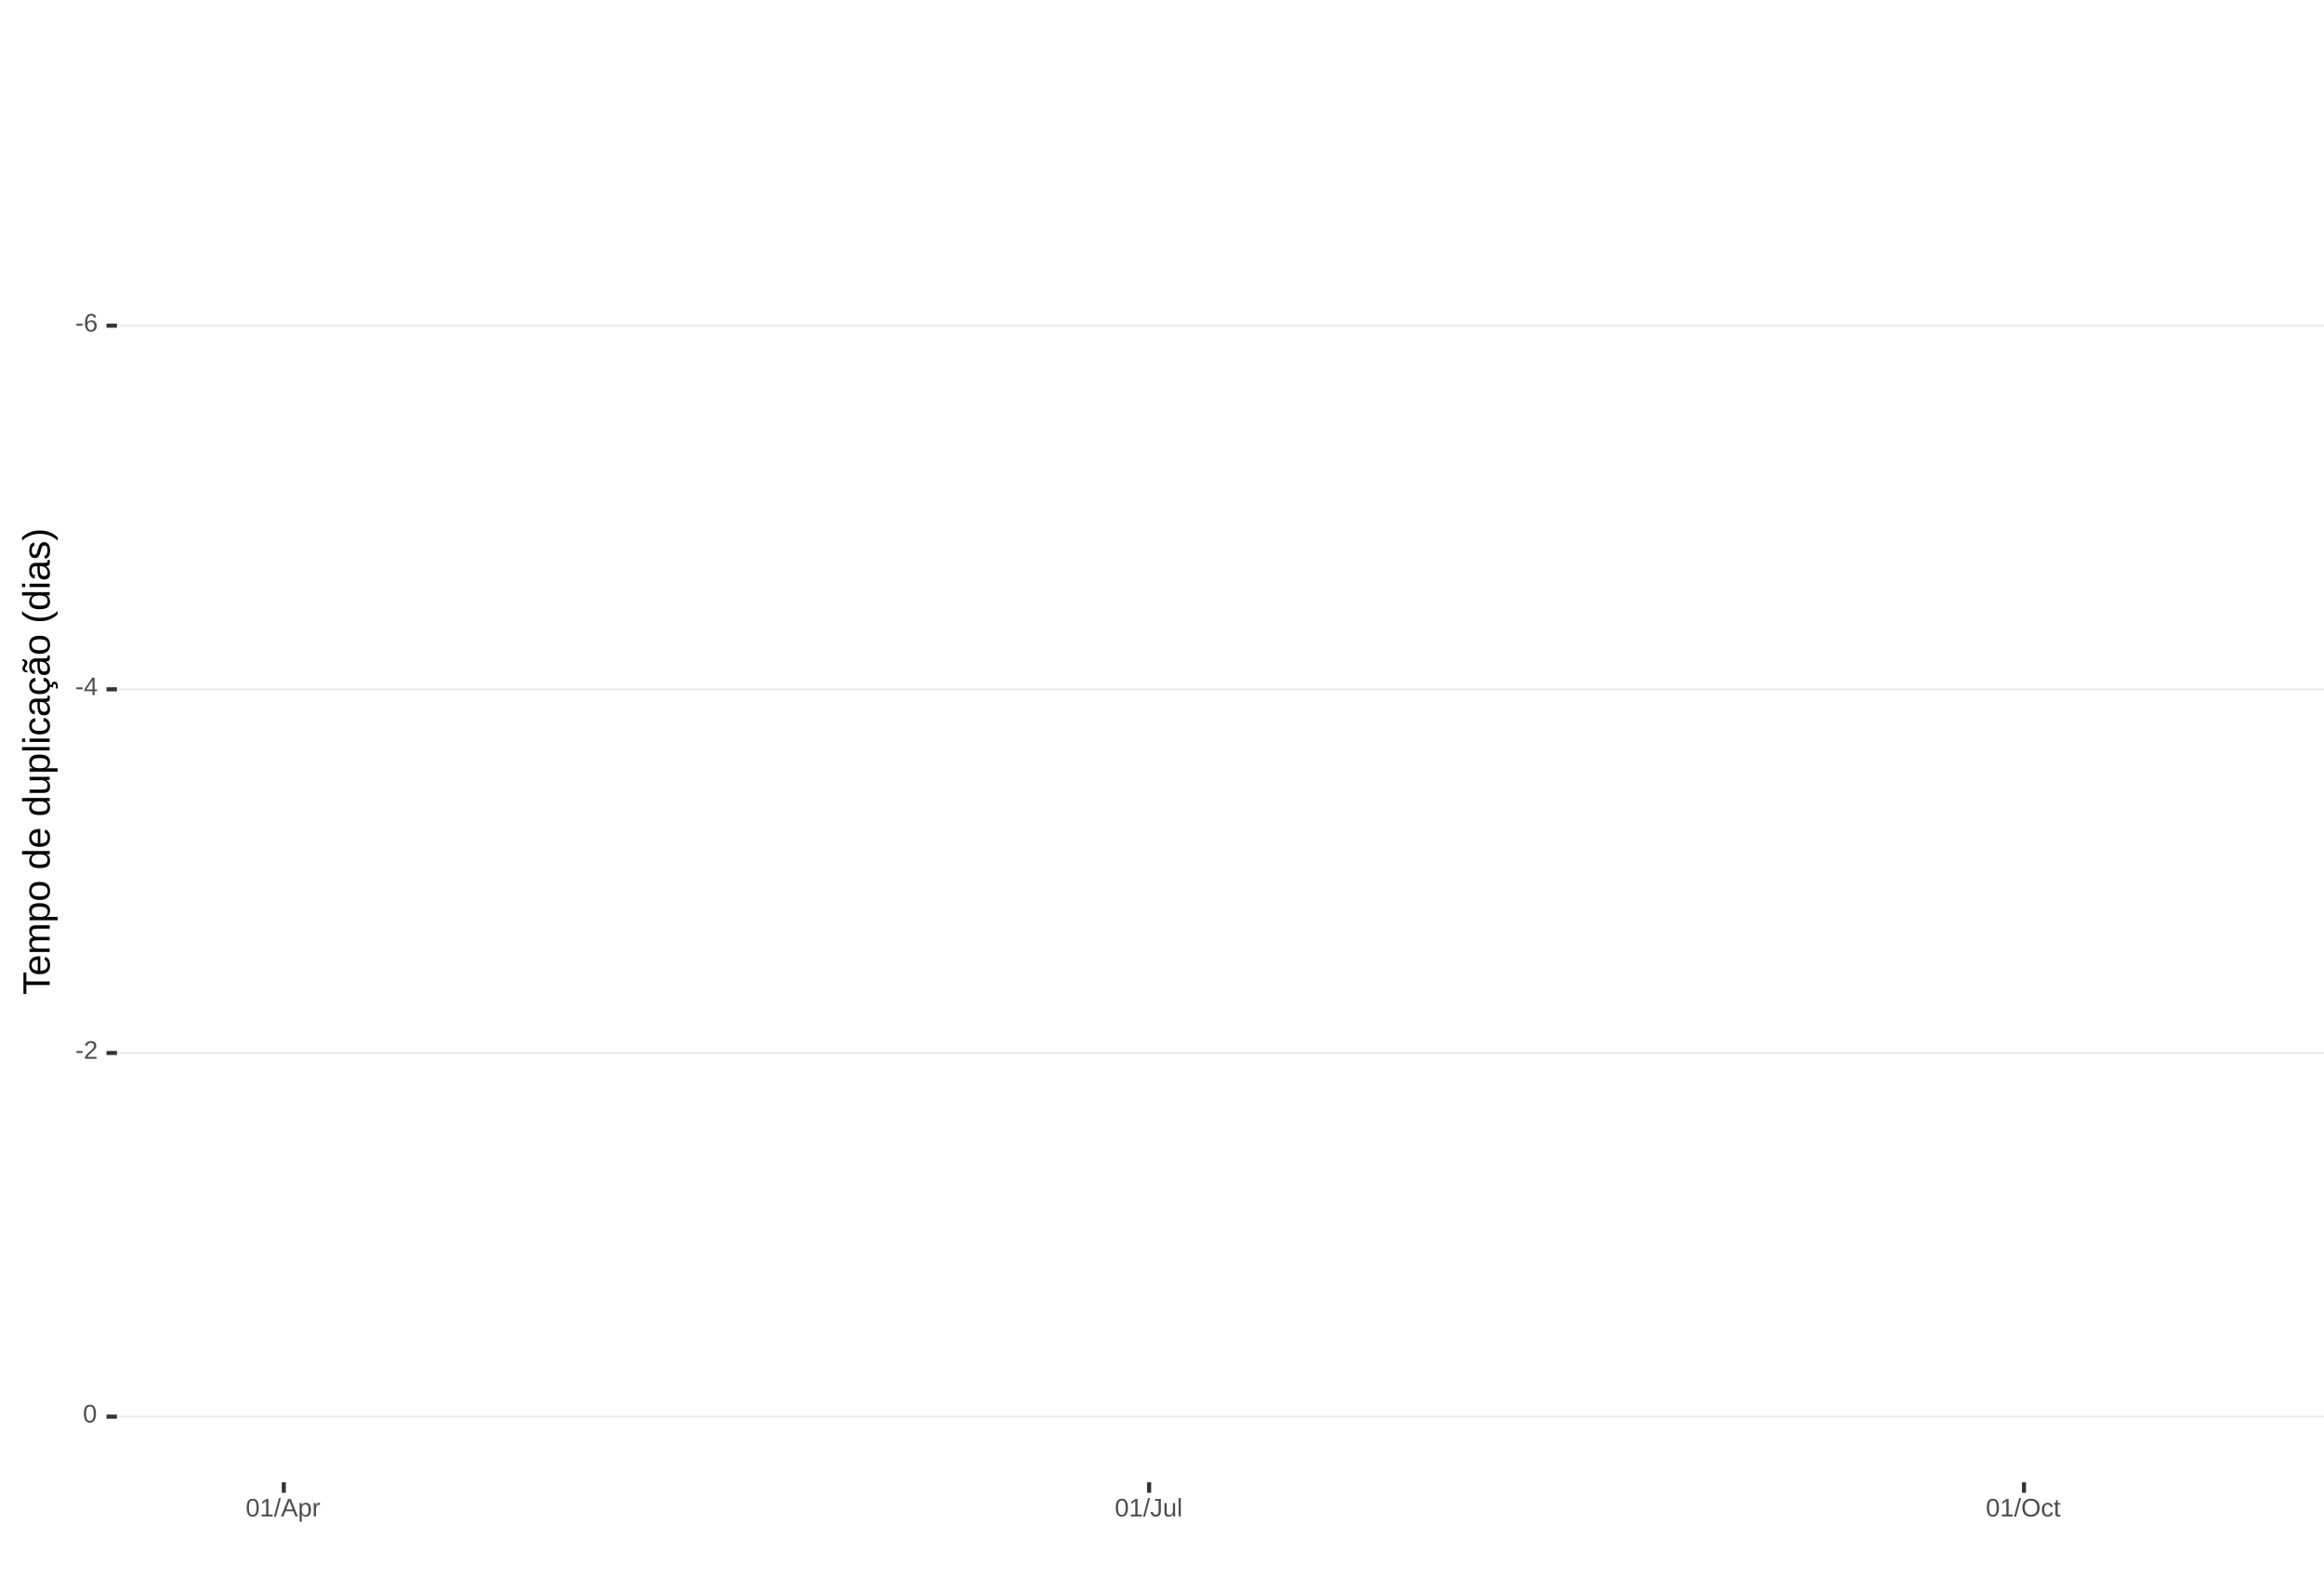
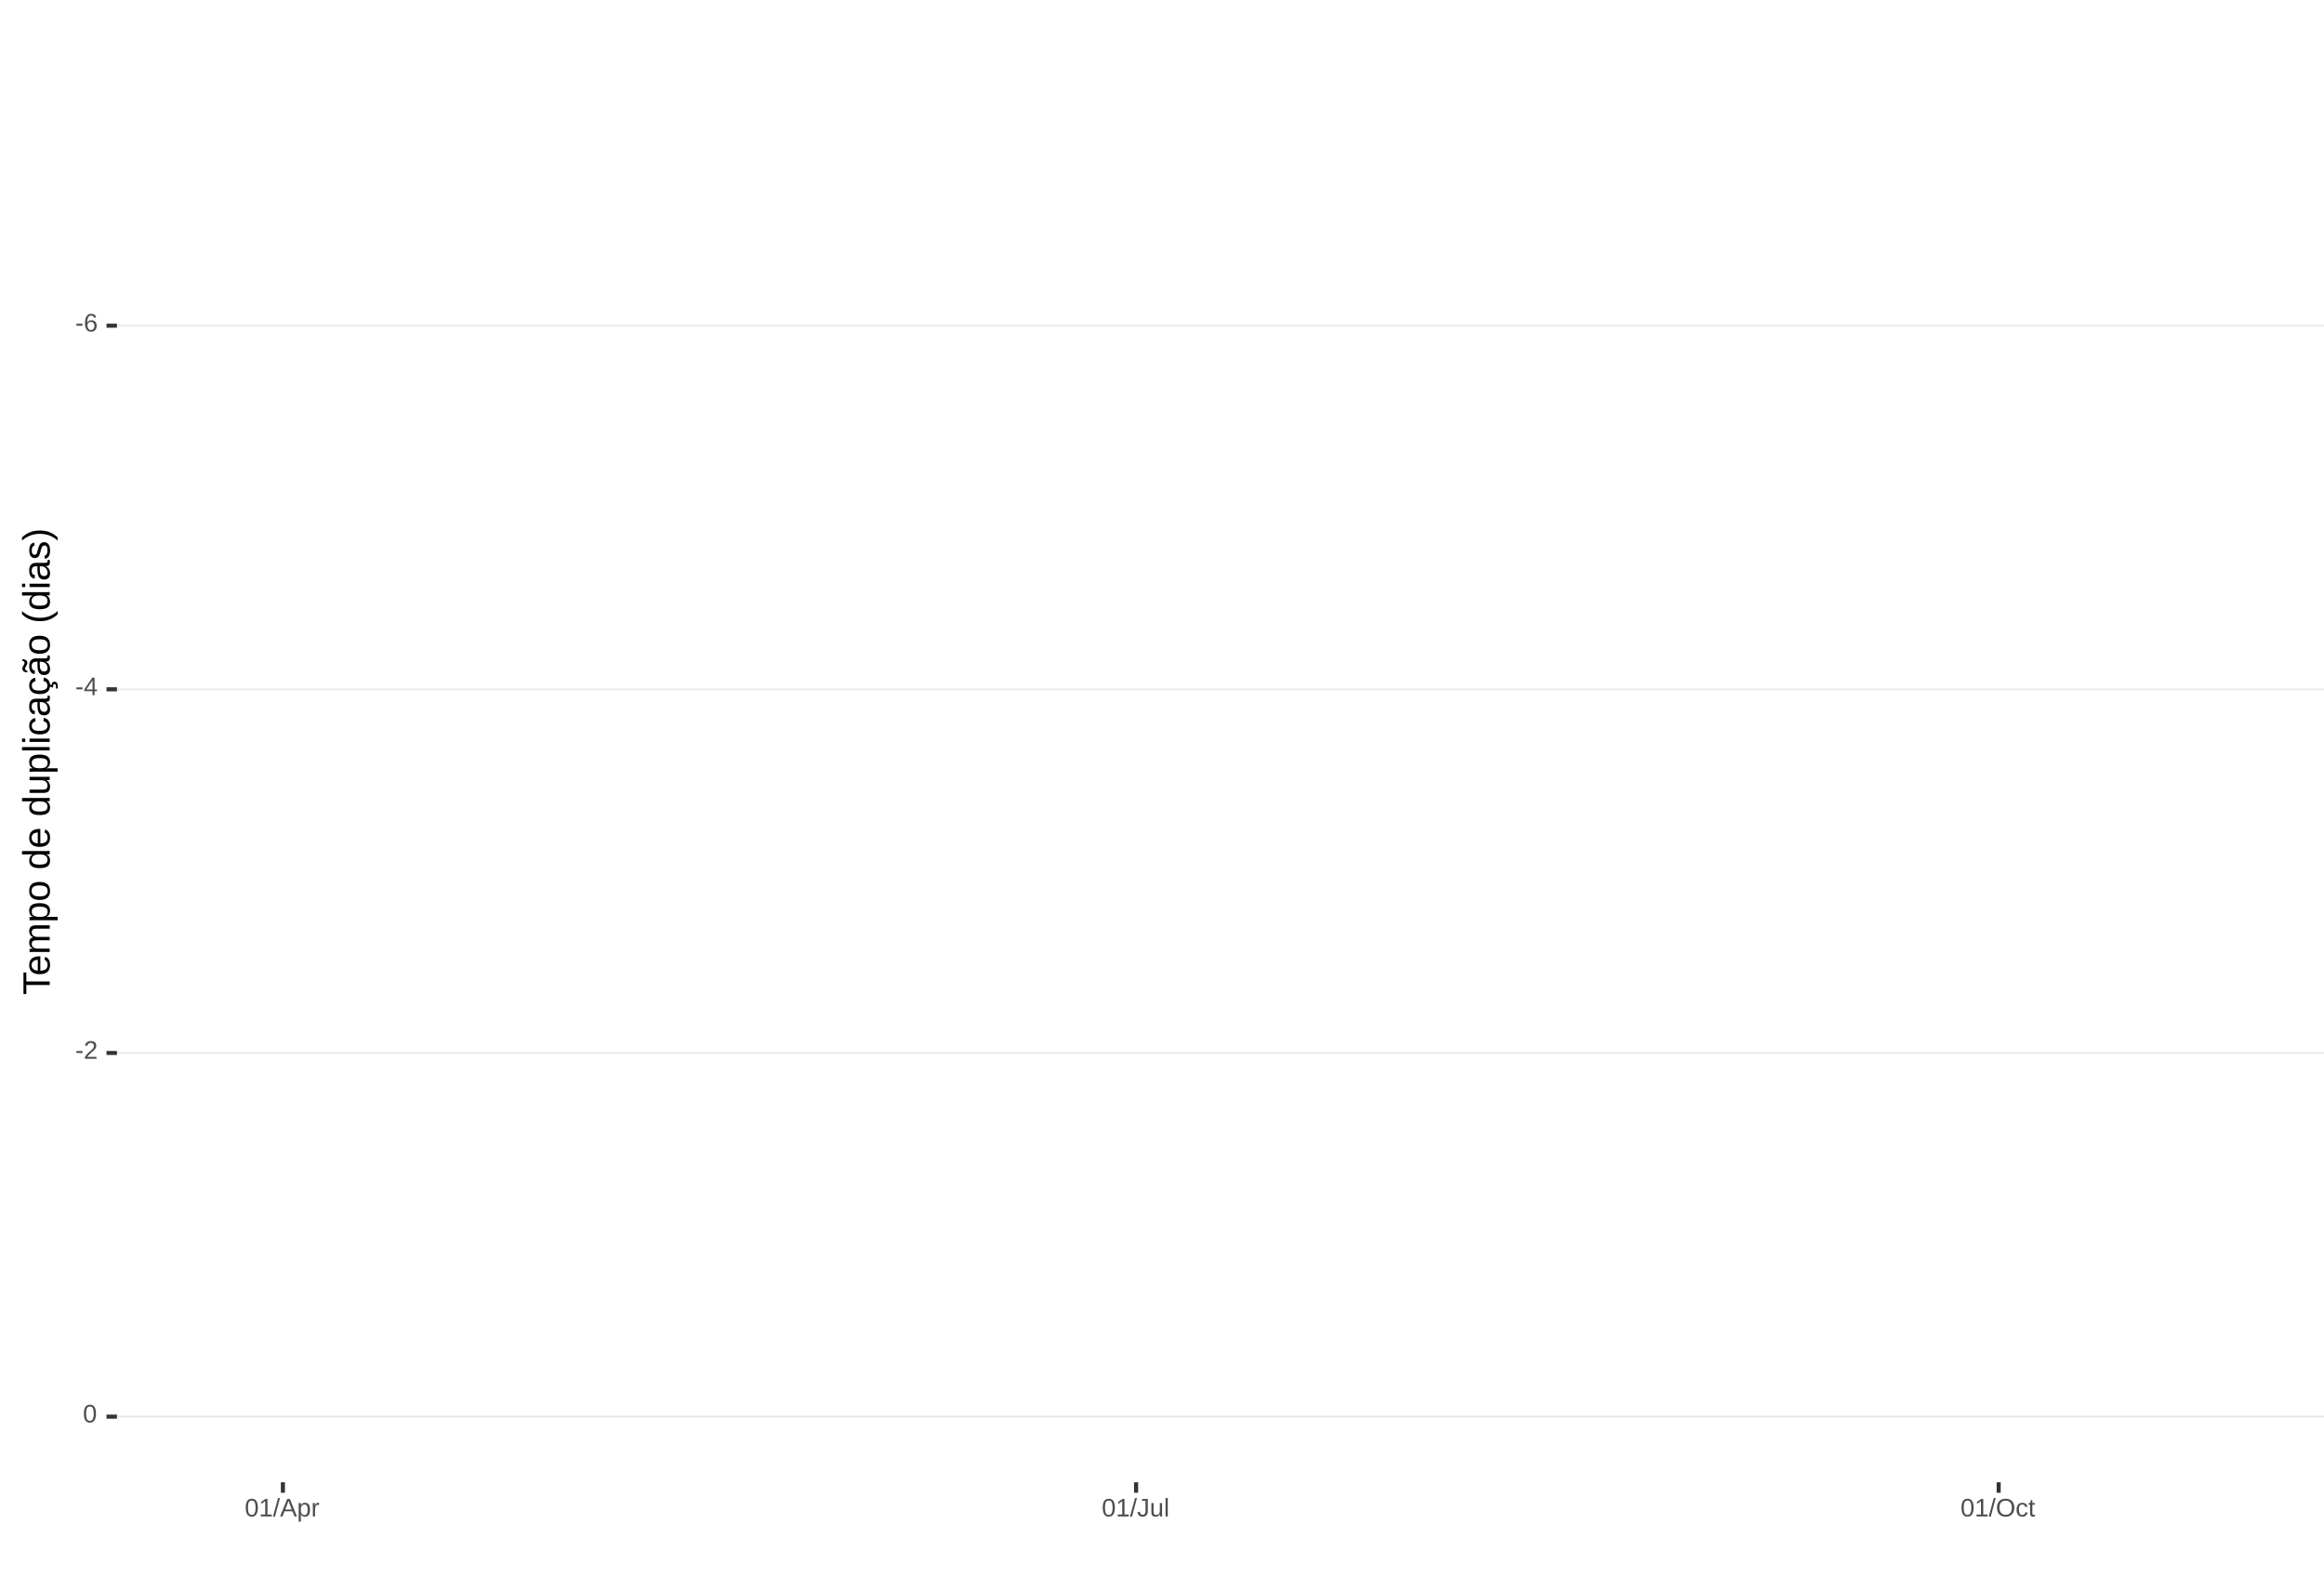
<svg xmlns="http://www.w3.org/2000/svg" xmlns:xlink="http://www.w3.org/1999/xlink" width="609pt" height="413pt" viewBox="0 0 609 413" version="1.1">
  <defs>
    <g>
      <symbol overflow="visible" id="glyph0-0">
        <path style="stroke:none;" d="M 0.672 -4.578 L 4.328 -4.578 L 4.328 0 L 0.672 0 Z M 0.906 -4.328 L 0.906 -0.25 L 4.078 -0.25 L 4.078 -4.328 Z M 0.906 -4.328 " />
      </symbol>
      <symbol overflow="visible" id="glyph0-1">
        <path style="stroke:none;" d="M 0.297 -1.516 L 0.297 -2.031 L 1.922 -2.031 L 1.922 -1.516 Z M 0.297 -1.516 " />
      </symbol>
      <symbol overflow="visible" id="glyph0-2">
        <path style="stroke:none;" d="M 3.406 -1.5 C 3.406 -1.02 3.273 -0.641 3.016 -0.359 C 2.754 -0.078 2.395 0.062 1.938 0.062 C 1.414 0.062 1.02 -0.125 0.75 -0.5 C 0.477 -0.883 0.344 -1.445 0.344 -2.188 C 0.344 -2.977 0.484 -3.582 0.766 -4 C 1.047 -4.426 1.445 -4.641 1.969 -4.641 C 2.664 -4.641 3.102 -4.332 3.281 -3.719 L 2.719 -3.609 C 2.602 -3.984 2.352 -4.172 1.969 -4.172 C 1.633 -4.172 1.375 -4.016 1.188 -3.703 C 1.008 -3.391 0.922 -2.941 0.922 -2.359 C 1.023 -2.555 1.172 -2.703 1.359 -2.797 C 1.555 -2.898 1.781 -2.953 2.031 -2.953 C 2.457 -2.953 2.789 -2.82 3.031 -2.562 C 3.281 -2.301 3.406 -1.945 3.406 -1.5 Z M 2.812 -1.469 C 2.812 -1.801 2.727 -2.055 2.562 -2.234 C 2.406 -2.422 2.18 -2.516 1.891 -2.516 C 1.617 -2.516 1.398 -2.43 1.234 -2.266 C 1.066 -2.109 0.984 -1.891 0.984 -1.609 C 0.984 -1.254 1.066 -0.961 1.234 -0.734 C 1.41 -0.516 1.633 -0.406 1.906 -0.406 C 2.188 -0.406 2.406 -0.5 2.562 -0.688 C 2.727 -0.875 2.812 -1.133 2.812 -1.469 Z M 2.812 -1.469 " />
      </symbol>
      <symbol overflow="visible" id="glyph0-3">
        <path style="stroke:none;" d="M 2.859 -1.031 L 2.859 0 L 2.312 0 L 2.312 -1.031 L 0.156 -1.031 L 0.156 -1.484 L 2.25 -4.578 L 2.859 -4.578 L 2.859 -1.5 L 3.5 -1.5 L 3.5 -1.031 Z M 2.312 -3.922 C 2.301 -3.91 2.27 -3.852 2.219 -3.75 C 2.164 -3.645 2.125 -3.57 2.094 -3.531 L 0.922 -1.797 L 0.75 -1.562 L 0.688 -1.5 L 2.312 -1.5 Z M 2.312 -3.922 " />
      </symbol>
      <symbol overflow="visible" id="glyph0-4">
        <path style="stroke:none;" d="M 0.328 0 L 0.328 -0.406 C 0.441 -0.664 0.578 -0.891 0.734 -1.078 C 0.898 -1.273 1.066 -1.453 1.234 -1.609 C 1.41 -1.766 1.582 -1.91 1.75 -2.047 C 1.926 -2.18 2.082 -2.316 2.219 -2.453 C 2.363 -2.586 2.477 -2.727 2.562 -2.875 C 2.645 -3.02 2.688 -3.188 2.688 -3.375 C 2.688 -3.625 2.613 -3.816 2.469 -3.953 C 2.32 -4.098 2.117 -4.172 1.859 -4.172 C 1.609 -4.172 1.398 -4.102 1.234 -3.969 C 1.078 -3.832 0.984 -3.641 0.953 -3.391 L 0.359 -3.453 C 0.398 -3.816 0.555 -4.102 0.828 -4.312 C 1.098 -4.531 1.441 -4.641 1.859 -4.641 C 2.316 -4.641 2.672 -4.531 2.922 -4.312 C 3.172 -4.102 3.297 -3.797 3.297 -3.391 C 3.297 -3.211 3.254 -3.035 3.172 -2.859 C 3.086 -2.68 2.969 -2.504 2.812 -2.328 C 2.656 -2.16 2.348 -1.891 1.891 -1.516 C 1.641 -1.316 1.441 -1.133 1.297 -0.969 C 1.148 -0.801 1.047 -0.645 0.984 -0.5 L 3.359 -0.5 L 3.359 0 Z M 0.328 0 " />
      </symbol>
      <symbol overflow="visible" id="glyph0-5">
        <path style="stroke:none;" d="M 3.438 -2.297 C 3.438 -1.523 3.301 -0.938 3.031 -0.531 C 2.758 -0.133 2.363 0.062 1.844 0.062 C 1.312 0.062 0.914 -0.133 0.656 -0.531 C 0.395 -0.938 0.266 -1.523 0.266 -2.297 C 0.266 -3.078 0.391 -3.66 0.641 -4.047 C 0.898 -4.441 1.305 -4.641 1.859 -4.641 C 2.398 -4.641 2.797 -4.441 3.047 -4.047 C 3.305 -3.648 3.438 -3.066 3.438 -2.297 Z M 2.844 -2.297 C 2.844 -2.953 2.766 -3.426 2.609 -3.719 C 2.461 -4.02 2.211 -4.172 1.859 -4.172 C 1.504 -4.172 1.242 -4.023 1.078 -3.734 C 0.922 -3.441 0.844 -2.961 0.844 -2.297 C 0.844 -1.641 0.922 -1.16 1.078 -0.859 C 1.242 -0.555 1.5 -0.406 1.844 -0.406 C 2.188 -0.406 2.438 -0.555 2.594 -0.859 C 2.758 -1.172 2.844 -1.648 2.844 -2.297 Z M 2.844 -2.297 " />
      </symbol>
      <symbol overflow="visible" id="glyph0-6">
        <path style="stroke:none;" d="M 0.5 0 L 0.5 -0.5 L 1.672 -0.5 L 1.672 -4.016 L 0.641 -3.281 L 0.641 -3.828 L 1.719 -4.578 L 2.266 -4.578 L 2.266 -0.5 L 3.375 -0.5 L 3.375 0 Z M 0.5 0 " />
      </symbol>
      <symbol overflow="visible" id="glyph0-7">
        <path style="stroke:none;" d="M 0 0.062 L 1.328 -4.828 L 1.844 -4.828 L 0.531 0.062 Z M 0 0.062 " />
      </symbol>
      <symbol overflow="visible" id="glyph0-8">
        <path style="stroke:none;" d="M 3.797 0 L 3.266 -1.344 L 1.188 -1.344 L 0.656 0 L 0.016 0 L 1.875 -4.578 L 2.594 -4.578 L 4.422 0 Z M 2.219 -4.109 L 2.203 -4.016 C 2.141 -3.836 2.055 -3.609 1.953 -3.328 L 1.375 -1.828 L 3.078 -1.828 L 2.5 -3.328 C 2.438 -3.484 2.375 -3.656 2.312 -3.844 Z M 2.219 -4.109 " />
      </symbol>
      <symbol overflow="visible" id="glyph0-9">
        <path style="stroke:none;" d="M 3.422 -1.781 C 3.422 -0.551 2.988 0.062 2.125 0.062 C 1.582 0.062 1.219 -0.141 1.031 -0.547 L 1.016 -0.547 C 1.023 -0.523 1.031 -0.344 1.031 0 L 1.031 1.375 L 0.453 1.375 L 0.453 -2.797 C 0.453 -3.16 0.441 -3.398 0.422 -3.516 L 1 -3.516 C 1 -3.504 1 -3.473 1 -3.422 C 1.008 -3.367 1.016 -3.285 1.016 -3.172 C 1.023 -3.066 1.031 -2.992 1.031 -2.953 L 1.047 -2.953 C 1.148 -3.172 1.285 -3.328 1.453 -3.422 C 1.617 -3.523 1.844 -3.578 2.125 -3.578 C 2.562 -3.578 2.883 -3.43 3.094 -3.141 C 3.312 -2.848 3.422 -2.395 3.422 -1.781 Z M 2.812 -1.766 C 2.812 -2.254 2.742 -2.602 2.609 -2.812 C 2.473 -3.02 2.266 -3.125 1.984 -3.125 C 1.742 -3.125 1.555 -3.07 1.422 -2.969 C 1.297 -2.875 1.195 -2.723 1.125 -2.516 C 1.062 -2.316 1.031 -2.051 1.031 -1.719 C 1.031 -1.258 1.102 -0.922 1.25 -0.703 C 1.395 -0.484 1.633 -0.375 1.969 -0.375 C 2.258 -0.375 2.473 -0.477 2.609 -0.688 C 2.742 -0.895 2.812 -1.254 2.812 -1.766 Z M 2.812 -1.766 " />
      </symbol>
      <symbol overflow="visible" id="glyph0-10">
        <path style="stroke:none;" d="M 0.469 0 L 0.469 -2.703 C 0.469 -2.941 0.457 -3.211 0.438 -3.516 L 1 -3.516 C 1.008 -3.117 1.016 -2.879 1.016 -2.797 L 1.031 -2.797 C 1.125 -3.098 1.227 -3.301 1.344 -3.406 C 1.469 -3.52 1.645 -3.578 1.875 -3.578 C 1.945 -3.578 2.023 -3.566 2.109 -3.547 L 2.109 -3.016 C 2.023 -3.035 1.922 -3.047 1.797 -3.047 C 1.555 -3.047 1.367 -2.941 1.234 -2.734 C 1.109 -2.523 1.047 -2.223 1.047 -1.828 L 1.047 0 Z M 0.469 0 " />
      </symbol>
      <symbol overflow="visible" id="glyph0-11">
        <path style="stroke:none;" d="M 1.484 0.062 C 0.711 0.062 0.254 -0.336 0.109 -1.141 L 0.719 -1.234 C 0.75 -0.984 0.832 -0.785 0.969 -0.641 C 1.113 -0.504 1.285 -0.438 1.484 -0.438 C 1.711 -0.438 1.891 -0.516 2.016 -0.672 C 2.148 -0.828 2.219 -1.055 2.219 -1.359 L 2.219 -4.078 L 1.328 -4.078 L 1.328 -4.578 L 2.828 -4.578 L 2.828 -1.359 C 2.828 -0.922 2.707 -0.57 2.469 -0.312 C 2.227 -0.062 1.898 0.062 1.484 0.062 Z M 1.484 0.062 " />
      </symbol>
      <symbol overflow="visible" id="glyph0-12">
        <path style="stroke:none;" d="M 1.016 -3.516 L 1.016 -1.281 C 1.016 -1.051 1.035 -0.875 1.078 -0.75 C 1.129 -0.625 1.203 -0.531 1.297 -0.469 C 1.398 -0.414 1.551 -0.391 1.75 -0.391 C 2.031 -0.391 2.25 -0.484 2.406 -0.672 C 2.57 -0.867 2.656 -1.141 2.656 -1.484 L 2.656 -3.516 L 3.234 -3.516 L 3.234 -0.75 C 3.234 -0.344 3.242 -0.094 3.266 0 L 2.703 0 C 2.703 -0.008 2.703 -0.035 2.703 -0.078 C 2.703 -0.129 2.695 -0.188 2.688 -0.25 C 2.688 -0.312 2.688 -0.426 2.688 -0.594 L 2.672 -0.594 C 2.535 -0.352 2.379 -0.18 2.203 -0.078 C 2.023 0.016 1.805 0.062 1.547 0.062 C 1.16 0.062 0.879 -0.031 0.703 -0.219 C 0.523 -0.414 0.438 -0.734 0.438 -1.172 L 0.438 -3.516 Z M 1.016 -3.516 " />
      </symbol>
      <symbol overflow="visible" id="glyph0-13">
        <path style="stroke:none;" d="M 0.453 0 L 0.453 -4.828 L 1.031 -4.828 L 1.031 0 Z M 0.453 0 " />
      </symbol>
      <symbol overflow="visible" id="glyph0-14">
        <path style="stroke:none;" d="M 4.859 -2.312 C 4.859 -1.832 4.766 -1.41 4.578 -1.047 C 4.398 -0.691 4.141 -0.414 3.797 -0.219 C 3.453 -0.031 3.047 0.062 2.578 0.062 C 2.109 0.062 1.703 -0.031 1.359 -0.219 C 1.023 -0.406 0.766 -0.68 0.578 -1.047 C 0.398 -1.41 0.312 -1.832 0.312 -2.312 C 0.312 -3.039 0.508 -3.609 0.906 -4.016 C 1.312 -4.43 1.875 -4.641 2.594 -4.641 C 3.062 -4.641 3.461 -4.547 3.797 -4.359 C 4.141 -4.18 4.398 -3.914 4.578 -3.562 C 4.766 -3.207 4.859 -2.789 4.859 -2.312 Z M 4.219 -2.312 C 4.219 -2.883 4.078 -3.332 3.797 -3.656 C 3.516 -3.977 3.113 -4.141 2.594 -4.141 C 2.062 -4.141 1.656 -3.977 1.375 -3.656 C 1.094 -3.332 0.953 -2.883 0.953 -2.312 C 0.953 -1.738 1.094 -1.281 1.375 -0.938 C 1.664 -0.602 2.066 -0.438 2.578 -0.438 C 3.109 -0.438 3.516 -0.598 3.797 -0.922 C 4.078 -1.254 4.219 -1.719 4.219 -2.312 Z M 4.219 -2.312 " />
      </symbol>
      <symbol overflow="visible" id="glyph0-15">
        <path style="stroke:none;" d="M 0.891 -1.781 C 0.891 -1.312 0.961 -0.961 1.109 -0.734 C 1.254 -0.504 1.477 -0.391 1.781 -0.391 C 1.988 -0.391 2.16 -0.445 2.297 -0.562 C 2.441 -0.676 2.531 -0.848 2.562 -1.078 L 3.156 -1.047 C 3.102 -0.711 2.957 -0.441 2.719 -0.234 C 2.477 -0.035 2.172 0.062 1.797 0.062 C 1.305 0.062 0.93 -0.094 0.672 -0.406 C 0.41 -0.719 0.281 -1.172 0.281 -1.766 C 0.281 -2.359 0.41 -2.805 0.672 -3.109 C 0.93 -3.422 1.305 -3.578 1.797 -3.578 C 2.148 -3.578 2.445 -3.484 2.688 -3.297 C 2.926 -3.109 3.078 -2.852 3.141 -2.531 L 2.531 -2.484 C 2.5 -2.68 2.422 -2.836 2.297 -2.953 C 2.172 -3.066 2 -3.125 1.781 -3.125 C 1.469 -3.125 1.238 -3.02 1.094 -2.812 C 0.957 -2.602 0.891 -2.258 0.891 -1.781 Z M 0.891 -1.781 " />
      </symbol>
      <symbol overflow="visible" id="glyph0-16">
        <path style="stroke:none;" d="M 1.797 -0.031 C 1.609 0.02 1.41 0.047 1.203 0.047 C 0.734 0.047 0.5 -0.219 0.5 -0.75 L 0.5 -3.094 L 0.094 -3.094 L 0.094 -3.516 L 0.531 -3.516 L 0.703 -4.297 L 1.094 -4.297 L 1.094 -3.516 L 1.734 -3.516 L 1.734 -3.094 L 1.094 -3.094 L 1.094 -0.875 C 1.094 -0.707 1.117 -0.586 1.172 -0.516 C 1.223 -0.441 1.32 -0.406 1.469 -0.406 C 1.539 -0.406 1.648 -0.422 1.797 -0.453 Z M 1.797 -0.031 " />
      </symbol>
      <symbol overflow="visible" id="glyph1-0">
        <path style="stroke:none;" d="M -6.875 -1 L -6.875 -6.5 L 0 -6.5 L 0 -1 Z M -6.516 -1.375 L -0.375 -1.375 L -0.375 -6.125 L -6.516 -6.125 Z M -6.516 -1.375 " />
      </symbol>
      <symbol overflow="visible" id="glyph1-1">
        <path style="stroke:none;" d="M -6.125 -3.516 L 0 -3.516 L 0 -2.594 L -6.125 -2.594 L -6.125 -0.219 L -6.875 -0.219 L -6.875 -5.875 L -6.125 -5.875 Z M -6.125 -3.516 " />
      </symbol>
      <symbol overflow="visible" id="glyph1-2">
        <path style="stroke:none;" d="M -2.453 -1.344 C -1.848 -1.344 -1.379 -1.469 -1.047 -1.719 C -0.723 -1.969 -0.562 -2.336 -0.562 -2.828 C -0.562 -3.203 -0.633 -3.504 -0.781 -3.734 C -0.938 -3.961 -1.133 -4.117 -1.375 -4.203 L -1.156 -4.969 C -0.32 -4.656 0.094 -3.941 0.094 -2.828 C 0.094 -2.047 -0.133 -1.445 -0.594 -1.031 C -1.062 -0.625 -1.754 -0.422 -2.672 -0.422 C -3.547 -0.422 -4.211 -0.625 -4.672 -1.031 C -5.141 -1.445 -5.375 -2.031 -5.375 -2.781 C -5.375 -4.344 -4.441 -5.125 -2.578 -5.125 L -2.453 -5.125 Z M -3.125 -4.203 C -3.688 -4.16 -4.094 -4.02 -4.344 -3.781 C -4.602 -3.551 -4.734 -3.219 -4.734 -2.781 C -4.734 -2.352 -4.586 -2.016 -4.297 -1.766 C -4.016 -1.516 -3.625 -1.379 -3.125 -1.359 Z M -3.125 -4.203 " />
      </symbol>
      <symbol overflow="visible" id="glyph1-3">
        <path style="stroke:none;" d="M 0 -3.75 L -3.344 -3.75 C -3.852 -3.75 -4.207 -3.676 -4.406 -3.531 C -4.602 -3.395 -4.703 -3.145 -4.703 -2.781 C -4.703 -2.406 -4.555 -2.109 -4.266 -1.891 C -3.984 -1.672 -3.582 -1.562 -3.062 -1.562 L 0 -1.562 L 0 -0.688 L -4.156 -0.688 C -4.77 -0.688 -5.145 -0.68 -5.281 -0.672 L -5.281 -1.5 C -5.27 -1.5 -5.227 -1.5 -5.156 -1.5 C -5.082 -1.508 -5 -1.516 -4.906 -1.516 C -4.812 -1.523 -4.633 -1.531 -4.375 -1.531 L -4.375 -1.547 C -4.75 -1.734 -5.008 -1.945 -5.156 -2.188 C -5.301 -2.438 -5.375 -2.738 -5.375 -3.094 C -5.375 -3.488 -5.297 -3.801 -5.141 -4.031 C -4.984 -4.27 -4.727 -4.438 -4.375 -4.531 L -4.375 -4.547 C -4.727 -4.723 -4.984 -4.941 -5.141 -5.203 C -5.297 -5.461 -5.375 -5.773 -5.375 -6.141 C -5.375 -6.672 -5.227 -7.055 -4.938 -7.297 C -4.656 -7.547 -4.18 -7.672 -3.516 -7.672 L 0 -7.672 L 0 -6.797 L -3.344 -6.797 C -3.852 -6.797 -4.207 -6.723 -4.406 -6.578 C -4.602 -6.441 -4.703 -6.191 -4.703 -5.828 C -4.703 -5.453 -4.555 -5.156 -4.266 -4.938 C -3.984 -4.727 -3.582 -4.625 -3.062 -4.625 L 0 -4.625 Z M 0 -3.75 " />
      </symbol>
      <symbol overflow="visible" id="glyph1-4">
        <path style="stroke:none;" d="M -2.672 -5.141 C -0.828 -5.141 0.094 -4.492 0.094 -3.203 C 0.094 -2.391 -0.211 -1.844 -0.828 -1.562 L -0.828 -1.531 C -0.797 -1.539 -0.516 -1.547 0.016 -1.547 L 2.078 -1.547 L 2.078 -0.672 L -4.203 -0.672 C -4.742 -0.672 -5.102 -0.66 -5.281 -0.641 L -5.281 -1.5 C -5.27 -1.5 -5.223 -1.5 -5.141 -1.5 C -5.066 -1.508 -4.945 -1.52 -4.781 -1.531 C -4.613 -1.539 -4.5 -1.547 -4.438 -1.547 L -4.438 -1.562 C -4.758 -1.719 -4.992 -1.922 -5.141 -2.172 C -5.297 -2.43 -5.375 -2.773 -5.375 -3.203 C -5.375 -3.848 -5.156 -4.332 -4.719 -4.656 C -4.281 -4.977 -3.598 -5.141 -2.672 -5.141 Z M -2.641 -4.219 C -3.379 -4.219 -3.906 -4.117 -4.219 -3.922 C -4.539 -3.723 -4.703 -3.406 -4.703 -2.969 C -4.703 -2.625 -4.629 -2.352 -4.484 -2.156 C -4.336 -1.957 -4.109 -1.805 -3.797 -1.703 C -3.484 -1.598 -3.078 -1.547 -2.578 -1.547 C -1.879 -1.547 -1.363 -1.656 -1.031 -1.875 C -0.707 -2.102 -0.547 -2.469 -0.547 -2.969 C -0.547 -3.406 -0.707 -3.723 -1.031 -3.922 C -1.352 -4.117 -1.891 -4.219 -2.641 -4.219 Z M -2.641 -4.219 " />
      </symbol>
      <symbol overflow="visible" id="glyph1-5">
        <path style="stroke:none;" d="M -2.641 -5.141 C -1.723 -5.141 -1.035 -4.938 -0.578 -4.531 C -0.129 -4.125 0.094 -3.535 0.094 -2.766 C 0.094 -1.992 -0.141 -1.41 -0.609 -1.016 C -1.078 -0.617 -1.754 -0.422 -2.641 -0.422 C -4.461 -0.422 -5.375 -1.207 -5.375 -2.781 C -5.375 -3.594 -5.148 -4.188 -4.703 -4.562 C -4.266 -4.945 -3.578 -5.141 -2.641 -5.141 Z M -2.641 -4.219 C -3.367 -4.219 -3.898 -4.109 -4.234 -3.891 C -4.566 -3.672 -4.734 -3.305 -4.734 -2.797 C -4.734 -2.285 -4.562 -1.914 -4.219 -1.688 C -3.883 -1.457 -3.359 -1.344 -2.641 -1.344 C -1.953 -1.344 -1.43 -1.453 -1.078 -1.672 C -0.723 -1.898 -0.547 -2.258 -0.547 -2.75 C -0.547 -3.281 -0.711 -3.656 -1.047 -3.875 C -1.391 -4.102 -1.922 -4.219 -2.641 -4.219 Z M -2.641 -4.219 " />
      </symbol>
      <symbol overflow="visible" id="glyph1-6">
        <path style="stroke:none;" d="" />
      </symbol>
      <symbol overflow="visible" id="glyph1-7">
        <path style="stroke:none;" d="M -0.844 -4.016 C -0.508 -3.848 -0.27 -3.629 -0.125 -3.359 C 0.02 -3.086 0.094 -2.754 0.094 -2.359 C 0.094 -1.691 -0.129 -1.203 -0.578 -0.891 C -1.023 -0.578 -1.707 -0.422 -2.625 -0.422 C -4.457 -0.422 -5.375 -1.066 -5.375 -2.359 C -5.375 -2.766 -5.301 -3.098 -5.156 -3.359 C -5.008 -3.629 -4.781 -3.848 -4.469 -4.016 L -7.25 -4.016 L -7.25 -4.891 L -1.094 -4.891 C -0.539 -4.891 -0.176 -4.898 0 -4.922 L 0 -4.078 C -0.051 -4.066 -0.172 -4.055 -0.359 -4.047 C -0.547 -4.035 -0.707 -4.031 -0.844 -4.031 Z M -2.641 -1.344 C -1.898 -1.344 -1.367 -1.438 -1.047 -1.625 C -0.734 -1.82 -0.578 -2.145 -0.578 -2.594 C -0.578 -3.082 -0.75 -3.441 -1.094 -3.672 C -1.438 -3.898 -1.973 -4.016 -2.703 -4.016 C -3.398 -4.016 -3.91 -3.898 -4.234 -3.672 C -4.566 -3.441 -4.734 -3.082 -4.734 -2.594 C -4.734 -2.156 -4.566 -1.836 -4.234 -1.641 C -3.91 -1.441 -3.379 -1.344 -2.641 -1.344 Z M -2.641 -1.344 " />
      </symbol>
      <symbol overflow="visible" id="glyph1-8">
        <path style="stroke:none;" d="M -5.281 -1.531 L -1.938 -1.531 C -1.582 -1.531 -1.305 -1.562 -1.109 -1.625 C -0.922 -1.695 -0.785 -1.805 -0.703 -1.953 C -0.617 -2.109 -0.578 -2.332 -0.578 -2.625 C -0.578 -3.039 -0.723 -3.367 -1.016 -3.609 C -1.305 -3.859 -1.707 -3.984 -2.219 -3.984 L -5.281 -3.984 L -5.281 -4.875 L -1.125 -4.875 C -0.508 -4.875 -0.133 -4.879 0 -4.891 L 0 -4.062 C -0.02 -4.062 -0.062 -4.055 -0.125 -4.047 C -0.195 -4.047 -0.281 -4.039 -0.375 -4.031 C -0.469 -4.031 -0.645 -4.031 -0.906 -4.031 L -0.906 -4.016 C -0.539 -3.816 -0.281 -3.582 -0.125 -3.312 C 0.02 -3.051 0.094 -2.723 0.094 -2.328 C 0.094 -1.742 -0.047 -1.316 -0.328 -1.047 C -0.617 -0.785 -1.098 -0.656 -1.766 -0.656 L -5.281 -0.656 Z M -5.281 -1.531 " />
      </symbol>
      <symbol overflow="visible" id="glyph1-9">
        <path style="stroke:none;" d="M 0 -0.672 L -7.25 -0.672 L -7.25 -1.547 L 0 -1.547 Z M 0 -0.672 " />
      </symbol>
      <symbol overflow="visible" id="glyph1-10">
        <path style="stroke:none;" d="M -6.406 -0.672 L -7.25 -0.672 L -7.25 -1.547 L -6.406 -1.547 Z M 0 -0.672 L -5.281 -0.672 L -5.281 -1.547 L 0 -1.547 Z M 0 -0.672 " />
      </symbol>
      <symbol overflow="visible" id="glyph1-11">
        <path style="stroke:none;" d="M -2.672 -1.344 C -1.961 -1.344 -1.438 -1.453 -1.094 -1.672 C -0.758 -1.891 -0.594 -2.223 -0.594 -2.672 C -0.594 -2.984 -0.676 -3.242 -0.844 -3.453 C -1.02 -3.672 -1.281 -3.801 -1.625 -3.844 L -1.578 -4.734 C -1.066 -4.672 -0.66 -4.457 -0.359 -4.094 C -0.055 -3.727 0.094 -3.266 0.094 -2.703 C 0.094 -1.961 -0.133 -1.395 -0.594 -1 C -1.062 -0.613 -1.742 -0.422 -2.641 -0.422 C -3.535 -0.422 -4.211 -0.613 -4.672 -1 C -5.141 -1.395 -5.375 -1.957 -5.375 -2.688 C -5.375 -3.227 -5.234 -3.676 -4.953 -4.031 C -4.68 -4.395 -4.297 -4.617 -3.797 -4.703 L -3.734 -3.797 C -4.023 -3.754 -4.254 -3.641 -4.422 -3.453 C -4.598 -3.266 -4.688 -3.004 -4.688 -2.672 C -4.688 -2.203 -4.531 -1.863 -4.219 -1.656 C -3.914 -1.445 -3.398 -1.344 -2.672 -1.344 Z M -2.672 -1.344 " />
      </symbol>
      <symbol overflow="visible" id="glyph1-12">
        <path style="stroke:none;" d="M 0.094 -2.016 C 0.094 -1.484 -0.047 -1.082 -0.328 -0.812 C -0.609 -0.551 -0.988 -0.422 -1.469 -0.422 C -2.02 -0.422 -2.441 -0.598 -2.734 -0.953 C -3.023 -1.316 -3.18 -1.898 -3.203 -2.703 L -3.219 -3.891 L -3.516 -3.891 C -3.941 -3.891 -4.25 -3.797 -4.438 -3.609 C -4.625 -3.43 -4.719 -3.148 -4.719 -2.766 C -4.719 -2.367 -4.648 -2.078 -4.516 -1.891 C -4.379 -1.711 -4.164 -1.609 -3.875 -1.578 L -3.953 -0.656 C -4.898 -0.812 -5.375 -1.52 -5.375 -2.781 C -5.375 -3.445 -5.223 -3.945 -4.922 -4.281 C -4.617 -4.613 -4.18 -4.781 -3.609 -4.781 L -1.328 -4.781 C -1.066 -4.781 -0.867 -4.812 -0.734 -4.875 C -0.609 -4.945 -0.547 -5.082 -0.547 -5.281 C -0.547 -5.363 -0.555 -5.457 -0.578 -5.562 L -0.031 -5.562 C 0.02 -5.344 0.047 -5.117 0.047 -4.891 C 0.047 -4.555 -0.035 -4.316 -0.203 -4.172 C -0.379 -4.023 -0.648 -3.941 -1.016 -3.922 L -1.016 -3.891 C -0.609 -3.672 -0.32 -3.41 -0.156 -3.109 C 0.008 -2.805 0.094 -2.441 0.094 -2.016 Z M -0.562 -2.219 C -0.562 -2.539 -0.633 -2.828 -0.781 -3.078 C -0.926 -3.328 -1.125 -3.523 -1.375 -3.672 C -1.633 -3.816 -1.898 -3.891 -2.172 -3.891 L -2.609 -3.891 L -2.594 -2.938 C -2.582 -2.52 -2.535 -2.203 -2.453 -1.984 C -2.379 -1.773 -2.258 -1.613 -2.094 -1.5 C -1.938 -1.383 -1.723 -1.328 -1.453 -1.328 C -1.172 -1.328 -0.953 -1.406 -0.797 -1.562 C -0.641 -1.719 -0.562 -1.938 -0.562 -2.219 Z M -0.562 -2.219 " />
      </symbol>
      <symbol overflow="visible" id="glyph1-13">
        <path style="stroke:none;" d="M -2.672 -1.344 C -1.961 -1.344 -1.438 -1.453 -1.094 -1.672 C -0.758 -1.891 -0.594 -2.223 -0.594 -2.672 C -0.594 -2.984 -0.676 -3.242 -0.844 -3.453 C -1.02 -3.672 -1.281 -3.801 -1.625 -3.844 L -1.578 -4.734 C -1.066 -4.672 -0.66 -4.457 -0.359 -4.094 C -0.055 -3.727 0.094 -3.266 0.094 -2.703 C 0.094 -1.961 -0.133 -1.395 -0.594 -1 C -1.062 -0.613 -1.742 -0.422 -2.641 -0.422 C -3.535 -0.422 -4.211 -0.613 -4.672 -1 C -5.141 -1.395 -5.375 -1.957 -5.375 -2.688 C -5.375 -3.227 -5.234 -3.676 -4.953 -4.031 C -4.68 -4.395 -4.297 -4.617 -3.797 -4.703 L -3.734 -3.797 C -4.023 -3.754 -4.254 -3.641 -4.422 -3.453 C -4.598 -3.266 -4.688 -3.004 -4.688 -2.672 C -4.688 -2.203 -4.531 -1.863 -4.219 -1.656 C -3.914 -1.445 -3.398 -1.344 -2.672 -1.344 Z M 1.234 -3.672 C 1.828 -3.672 2.125 -3.223 2.125 -2.328 C 2.125 -2.148 2.113 -2.004 2.094 -1.891 L 1.625 -1.891 C 1.645 -2.055 1.656 -2.195 1.656 -2.312 C 1.656 -2.789 1.52 -3.031 1.25 -3.031 C 1 -3.031 0.875 -2.812 0.875 -2.375 C 0.875 -2.238 0.879 -2.148 0.891 -2.109 L 0 -2.422 L 0 -2.938 L 0.484 -2.75 C 0.492 -3.062 0.566 -3.289 0.703 -3.438 C 0.836 -3.594 1.016 -3.672 1.234 -3.672 Z M 1.234 -3.672 " />
      </symbol>
      <symbol overflow="visible" id="glyph1-14">
        <path style="stroke:none;" d="M 0.094 -2.016 C 0.094 -1.484 -0.047 -1.082 -0.328 -0.812 C -0.609 -0.551 -0.988 -0.422 -1.469 -0.422 C -2.02 -0.422 -2.441 -0.598 -2.734 -0.953 C -3.023 -1.316 -3.18 -1.898 -3.203 -2.703 L -3.219 -3.891 L -3.516 -3.891 C -3.941 -3.891 -4.25 -3.797 -4.438 -3.609 C -4.625 -3.43 -4.719 -3.148 -4.719 -2.766 C -4.719 -2.367 -4.648 -2.078 -4.516 -1.891 C -4.379 -1.711 -4.164 -1.609 -3.875 -1.578 L -3.953 -0.656 C -4.898 -0.812 -5.375 -1.52 -5.375 -2.781 C -5.375 -3.445 -5.223 -3.945 -4.922 -4.281 C -4.617 -4.613 -4.18 -4.781 -3.609 -4.781 L -1.328 -4.781 C -1.066 -4.781 -0.867 -4.812 -0.734 -4.875 C -0.609 -4.945 -0.547 -5.082 -0.547 -5.281 C -0.547 -5.363 -0.555 -5.457 -0.578 -5.562 L -0.031 -5.562 C 0.02 -5.344 0.047 -5.117 0.047 -4.891 C 0.047 -4.555 -0.035 -4.316 -0.203 -4.172 C -0.379 -4.023 -0.648 -3.941 -1.016 -3.922 L -1.016 -3.891 C -0.609 -3.672 -0.32 -3.41 -0.156 -3.109 C 0.008 -2.805 0.094 -2.441 0.094 -2.016 Z M -0.562 -2.219 C -0.562 -2.539 -0.633 -2.828 -0.781 -3.078 C -0.926 -3.328 -1.125 -3.523 -1.375 -3.672 C -1.633 -3.816 -1.898 -3.891 -2.172 -3.891 L -2.609 -3.891 L -2.594 -2.938 C -2.582 -2.52 -2.535 -2.203 -2.453 -1.984 C -2.379 -1.773 -2.258 -1.613 -2.094 -1.5 C -1.938 -1.383 -1.723 -1.328 -1.453 -1.328 C -1.172 -1.328 -0.953 -1.406 -0.797 -1.562 C -0.641 -1.719 -0.562 -1.938 -0.562 -2.219 Z M -5.859 -3.609 C -5.859 -3.473 -5.891 -3.332 -5.953 -3.188 C -6.016 -3.051 -6.082 -2.922 -6.156 -2.797 C -6.227 -2.672 -6.297 -2.551 -6.359 -2.438 C -6.422 -2.32 -6.453 -2.211 -6.453 -2.109 C -6.453 -1.93 -6.398 -1.797 -6.297 -1.703 C -6.191 -1.617 -6.047 -1.562 -5.859 -1.531 L -5.859 -1.094 C -6.191 -1.125 -6.441 -1.176 -6.609 -1.25 C -6.785 -1.332 -6.922 -1.441 -7.016 -1.578 C -7.117 -1.711 -7.172 -1.879 -7.172 -2.078 C -7.172 -2.223 -7.141 -2.363 -7.078 -2.5 C -7.023 -2.633 -6.957 -2.766 -6.875 -2.891 C -6.801 -3.023 -6.734 -3.145 -6.672 -3.25 C -6.617 -3.363 -6.594 -3.473 -6.594 -3.578 C -6.594 -3.898 -6.785 -4.086 -7.172 -4.141 L -7.172 -4.594 C -6.691 -4.539 -6.352 -4.43 -6.156 -4.266 C -5.957 -4.098 -5.859 -3.879 -5.859 -3.609 Z M -5.859 -3.609 " />
      </symbol>
      <symbol overflow="visible" id="glyph1-15">
        <path style="stroke:none;" d="M -2.594 -0.625 C -3.539 -0.625 -4.383 -0.77 -5.125 -1.062 C -5.875 -1.352 -6.582 -1.805 -7.25 -2.422 L -7.25 -3.266 C -6.57 -2.66 -5.852 -2.211 -5.094 -1.922 C -4.332 -1.641 -3.5 -1.5 -2.594 -1.5 C -1.688 -1.5 -0.852 -1.641 -0.094 -1.922 C 0.664 -2.203 1.391 -2.648 2.078 -3.266 L 2.078 -2.422 C 1.41 -1.805 0.703 -1.352 -0.047 -1.062 C -0.797 -0.77 -1.641 -0.625 -2.578 -0.625 Z M -2.594 -0.625 " />
      </symbol>
      <symbol overflow="visible" id="glyph1-16">
        <path style="stroke:none;" d="M -1.453 -4.641 C -0.961 -4.641 -0.582 -4.453 -0.312 -4.078 C -0.039 -3.703 0.094 -3.176 0.094 -2.5 C 0.094 -1.844 -0.008 -1.332 -0.219 -0.969 C -0.438 -0.613 -0.773 -0.383 -1.234 -0.281 L -1.391 -1.062 C -1.109 -1.133 -0.898 -1.285 -0.766 -1.516 C -0.641 -1.754 -0.578 -2.082 -0.578 -2.5 C -0.578 -2.945 -0.645 -3.27 -0.781 -3.469 C -0.914 -3.676 -1.117 -3.781 -1.391 -3.781 C -1.598 -3.781 -1.766 -3.707 -1.891 -3.562 C -2.023 -3.426 -2.133 -3.195 -2.219 -2.875 L -2.391 -2.25 C -2.516 -1.738 -2.641 -1.375 -2.766 -1.156 C -2.891 -0.945 -3.039 -0.781 -3.219 -0.656 C -3.406 -0.539 -3.629 -0.484 -3.891 -0.484 C -4.367 -0.484 -4.734 -0.656 -4.984 -1 C -5.234 -1.344 -5.359 -1.844 -5.359 -2.5 C -5.359 -3.082 -5.254 -3.547 -5.047 -3.891 C -4.848 -4.234 -4.523 -4.453 -4.078 -4.547 L -3.969 -3.75 C -4.207 -3.707 -4.391 -3.578 -4.516 -3.359 C -4.641 -3.148 -4.703 -2.863 -4.703 -2.5 C -4.703 -2.102 -4.641 -1.812 -4.516 -1.625 C -4.398 -1.438 -4.219 -1.344 -3.969 -1.344 C -3.82 -1.344 -3.695 -1.379 -3.594 -1.453 C -3.5 -1.535 -3.414 -1.648 -3.344 -1.797 C -3.281 -1.953 -3.191 -2.281 -3.078 -2.781 C -2.953 -3.238 -2.836 -3.57 -2.734 -3.781 C -2.641 -3.988 -2.531 -4.148 -2.406 -4.266 C -2.289 -4.379 -2.156 -4.469 -2 -4.531 C -1.844 -4.602 -1.66 -4.641 -1.453 -4.641 Z M -1.453 -4.641 " />
      </symbol>
      <symbol overflow="visible" id="glyph1-17">
        <path style="stroke:none;" d="M -2.578 -2.703 C -1.641 -2.703 -0.797 -2.555 -0.047 -2.266 C 0.703 -1.973 1.41 -1.52 2.078 -0.906 L 2.078 -0.062 C 1.391 -0.676 0.672 -1.125 -0.078 -1.406 C -0.836 -1.688 -1.676 -1.828 -2.594 -1.828 C -3.5 -1.828 -4.328 -1.68 -5.078 -1.391 C -5.836 -1.109 -6.562 -0.664 -7.25 -0.062 L -7.25 -0.906 C -6.582 -1.52 -5.875 -1.973 -5.125 -2.266 C -4.375 -2.555 -3.531 -2.703 -2.594 -2.703 Z M -2.578 -2.703 " />
      </symbol>
    </g>
    <clipPath id="clip1">
      <path d="M 30.645 9.961 L 609 9.961 L 609 388.328 L 30.645 388.328 Z M 30.645 9.961 " />
    </clipPath>
    <clipPath id="clip2">
      <path d="M 30.645 85 L 609 85 L 609 86 L 30.645 86 Z M 30.645 85 " />
    </clipPath>
    <clipPath id="clip3">
      <path d="M 30.645 180 L 609 180 L 609 181 L 30.645 181 Z M 30.645 180 " />
    </clipPath>
    <clipPath id="clip4">
      <path d="M 30.645 275 L 609 275 L 609 277 L 30.645 277 Z M 30.645 275 " />
    </clipPath>
    <clipPath id="clip5">
      <path d="M 30.645 370 L 609 370 L 609 372 L 30.645 372 Z M 30.645 370 " />
    </clipPath>
  </defs>
  <g id="surface339">
    <rect x="0" y="0" width="609" height="413" style="fill:rgb(100%,100%,100%);fill-opacity:1;stroke:none;" />
    <rect x="0" y="0" width="609" height="413" style="fill:rgb(100%,100%,100%);fill-opacity:1;stroke:none;" />
    <path style="fill:none;stroke-width:1.067;stroke-linecap:round;stroke-linejoin:round;stroke:rgb(100%,100%,100%);stroke-opacity:1;stroke-miterlimit:10;" d="M 0 413 L 609 413 L 609 0 L 0 0 Z M 0 413 " />
    <g clip-path="url(#clip1)" clip-rule="nonzero">
      <path style=" stroke:none;fill-rule:nonzero;fill:rgb(100%,100%,100%);fill-opacity:1;" d="M 30.645 388.328 L 609 388.328 L 609 9.961 L 30.645 9.961 Z M 30.645 388.328 " />
    </g>
    <g clip-path="url(#clip2)" clip-rule="nonzero">
      <path style="fill:none;stroke-width:0.533;stroke-linecap:butt;stroke-linejoin:round;stroke:rgb(92.157%,92.157%,92.157%);stroke-opacity:1;stroke-miterlimit:10;" d="M 30.645 85.328 L 609 85.328 " />
    </g>
    <g clip-path="url(#clip3)" clip-rule="nonzero">
      <path style="fill:none;stroke-width:0.533;stroke-linecap:butt;stroke-linejoin:round;stroke:rgb(92.157%,92.157%,92.157%);stroke-opacity:1;stroke-miterlimit:10;" d="M 30.645 180.594 L 609 180.594 " />
    </g>
    <g clip-path="url(#clip4)" clip-rule="nonzero">
      <path style="fill:none;stroke-width:0.533;stroke-linecap:butt;stroke-linejoin:round;stroke:rgb(92.157%,92.157%,92.157%);stroke-opacity:1;stroke-miterlimit:10;" d="M 30.645 275.863 L 609 275.863 " />
    </g>
    <g clip-path="url(#clip5)" clip-rule="nonzero">
      <path style="fill:none;stroke-width:0.533;stroke-linecap:butt;stroke-linejoin:round;stroke:rgb(92.157%,92.157%,92.157%);stroke-opacity:1;stroke-miterlimit:10;" d="M 30.645 371.129 L 609 371.129 " />
    </g>
    <g style="fill:rgb(30.196%,30.196%,30.196%);fill-opacity:1;">
      <use xlink:href="#glyph0-1" x="19.715" y="86.848" />
      <use xlink:href="#glyph0-2" x="21.929" y="86.848" />
    </g>
    <g style="fill:rgb(30.196%,30.196%,30.196%);fill-opacity:1;">
      <use xlink:href="#glyph0-1" x="19.715" y="182.113" />
      <use xlink:href="#glyph0-3" x="21.929" y="182.113" />
    </g>
    <g style="fill:rgb(30.196%,30.196%,30.196%);fill-opacity:1;">
      <use xlink:href="#glyph0-1" x="19.715" y="277.383" />
      <use xlink:href="#glyph0-4" x="21.929" y="277.383" />
    </g>
    <g style="fill:rgb(30.196%,30.196%,30.196%);fill-opacity:1;">
      <use xlink:href="#glyph0-5" x="21.715" y="372.648" />
    </g>
    <path style="fill:none;stroke-width:1.067;stroke-linecap:butt;stroke-linejoin:round;stroke:rgb(20%,20%,20%);stroke-opacity:1;stroke-miterlimit:10;" d="M 27.906 85.328 L 30.645 85.328 " />
    <path style="fill:none;stroke-width:1.067;stroke-linecap:butt;stroke-linejoin:round;stroke:rgb(20%,20%,20%);stroke-opacity:1;stroke-miterlimit:10;" d="M 27.906 180.594 L 30.645 180.594 " />
    <path style="fill:none;stroke-width:1.067;stroke-linecap:butt;stroke-linejoin:round;stroke:rgb(20%,20%,20%);stroke-opacity:1;stroke-miterlimit:10;" d="M 27.906 275.863 L 30.645 275.863 " />
    <path style="fill:none;stroke-width:1.067;stroke-linecap:butt;stroke-linejoin:round;stroke:rgb(20%,20%,20%);stroke-opacity:1;stroke-miterlimit:10;" d="M 27.906 371.129 L 30.645 371.129 " />
-     <path style="fill:none;stroke-width:1.067;stroke-linecap:butt;stroke-linejoin:round;stroke:rgb(20%,20%,20%);stroke-opacity:1;stroke-miterlimit:10;" d="M 74.375 391.07 L 74.375 388.328 " />
-     <path style="fill:none;stroke-width:1.067;stroke-linecap:butt;stroke-linejoin:round;stroke:rgb(20%,20%,20%);stroke-opacity:1;stroke-miterlimit:10;" d="M 301.133 391.07 L 301.133 388.328 " />
-     <path style="fill:none;stroke-width:1.067;stroke-linecap:butt;stroke-linejoin:round;stroke:rgb(20%,20%,20%);stroke-opacity:1;stroke-miterlimit:10;" d="M 530.383 391.07 L 530.383 388.328 " />
-     <g style="fill:rgb(30.196%,30.196%,30.196%);fill-opacity:1;">
-       <use xlink:href="#glyph0-5" x="64.375" y="397.281" />
-       <use xlink:href="#glyph0-6" x="68.073" y="397.281" />
-       <use xlink:href="#glyph0-7" x="71.771" y="397.281" />
-       <use xlink:href="#glyph0-8" x="73.619" y="397.281" />
-       <use xlink:href="#glyph0-9" x="78.055" y="397.281" />
-       <use xlink:href="#glyph0-10" x="81.753" y="397.281" />
-     </g>
-     <g style="fill:rgb(30.196%,30.196%,30.196%);fill-opacity:1;">
-       <use xlink:href="#glyph0-5" x="292.133" y="397.281" />
-       <use xlink:href="#glyph0-6" x="295.831" y="397.281" />
-       <use xlink:href="#glyph0-7" x="299.529" y="397.281" />
-       <use xlink:href="#glyph0-11" x="301.377" y="397.281" />
-       <use xlink:href="#glyph0-12" x="304.702" y="397.281" />
-       <use xlink:href="#glyph0-13" x="308.4" y="397.281" />
-     </g>
-     <g style="fill:rgb(30.196%,30.196%,30.196%);fill-opacity:1;">
-       <use xlink:href="#glyph0-5" x="520.383" y="397.281" />
-       <use xlink:href="#glyph0-6" x="524.081" y="397.281" />
-       <use xlink:href="#glyph0-7" x="527.779" y="397.281" />
-       <use xlink:href="#glyph0-14" x="529.627" y="397.281" />
-       <use xlink:href="#glyph0-15" x="534.799" y="397.281" />
-       <use xlink:href="#glyph0-16" x="538.124" y="397.281" />
+     <path style="fill:none;stroke-width:1.067;stroke-linecap:butt;stroke-linejoin:round;stroke:rgb(20%,20%,20%);stroke-opacity:1;stroke-miterlimit:10;" d="M 74.133 391.07 L 74.133 388.328 " />
+     <path style="fill:none;stroke-width:1.067;stroke-linecap:butt;stroke-linejoin:round;stroke:rgb(20%,20%,20%);stroke-opacity:1;stroke-miterlimit:10;" d="M 297.711 391.07 L 297.711 388.328 " />
+     <path style="fill:none;stroke-width:1.067;stroke-linecap:butt;stroke-linejoin:round;stroke:rgb(20%,20%,20%);stroke-opacity:1;stroke-miterlimit:10;" d="M 523.746 391.07 L 523.746 388.328 " />
+     <g style="fill:rgb(30.196%,30.196%,30.196%);fill-opacity:1;">
+       <use xlink:href="#glyph0-5" x="64.133" y="397.281" />
+       <use xlink:href="#glyph0-6" x="67.831" y="397.281" />
+       <use xlink:href="#glyph0-7" x="71.529" y="397.281" />
+       <use xlink:href="#glyph0-8" x="73.377" y="397.281" />
+       <use xlink:href="#glyph0-9" x="77.812" y="397.281" />
+       <use xlink:href="#glyph0-10" x="81.511" y="397.281" />
+     </g>
+     <g style="fill:rgb(30.196%,30.196%,30.196%);fill-opacity:1;">
+       <use xlink:href="#glyph0-5" x="288.711" y="397.281" />
+       <use xlink:href="#glyph0-6" x="292.409" y="397.281" />
+       <use xlink:href="#glyph0-7" x="296.107" y="397.281" />
+       <use xlink:href="#glyph0-11" x="297.955" y="397.281" />
+       <use xlink:href="#glyph0-12" x="301.28" y="397.281" />
+       <use xlink:href="#glyph0-13" x="304.979" y="397.281" />
+     </g>
+     <g style="fill:rgb(30.196%,30.196%,30.196%);fill-opacity:1;">
+       <use xlink:href="#glyph0-5" x="513.746" y="397.281" />
+       <use xlink:href="#glyph0-6" x="517.444" y="397.281" />
+       <use xlink:href="#glyph0-7" x="521.143" y="397.281" />
+       <use xlink:href="#glyph0-14" x="522.99" y="397.281" />
+       <use xlink:href="#glyph0-15" x="528.162" y="397.281" />
+       <use xlink:href="#glyph0-16" x="531.487" y="397.281" />
    </g>
    <g style="fill:rgb(0%,0%,0%);fill-opacity:1;">
      <use xlink:href="#glyph1-1" x="13.025" y="260.645" />
      <use xlink:href="#glyph1-2" x="13.025" y="255.645" />
      <use xlink:href="#glyph1-3" x="13.025" y="250.083" />
      <use xlink:href="#glyph1-4" x="13.025" y="241.753" />
      <use xlink:href="#glyph1-5" x="13.025" y="236.191" />
      <use xlink:href="#glyph1-6" x="13.025" y="230.63" />
      <use xlink:href="#glyph1-7" x="13.025" y="227.852" />
      <use xlink:href="#glyph1-2" x="13.025" y="222.29" />
      <use xlink:href="#glyph1-6" x="13.025" y="216.729" />
      <use xlink:href="#glyph1-7" x="13.025" y="213.95" />
      <use xlink:href="#glyph1-8" x="13.025" y="208.389" />
      <use xlink:href="#glyph1-4" x="13.025" y="202.827" />
      <use xlink:href="#glyph1-9" x="13.025" y="197.266" />
      <use xlink:href="#glyph1-10" x="13.025" y="195.044" />
      <use xlink:href="#glyph1-11" x="13.025" y="192.822" />
      <use xlink:href="#glyph1-12" x="13.025" y="187.822" />
      <use xlink:href="#glyph1-13" x="13.025" y="182.261" />
      <use xlink:href="#glyph1-14" x="13.025" y="177.261" />
      <use xlink:href="#glyph1-5" x="13.025" y="171.699" />
      <use xlink:href="#glyph1-6" x="13.025" y="166.138" />
      <use xlink:href="#glyph1-15" x="13.025" y="163.359" />
      <use xlink:href="#glyph1-7" x="13.025" y="160.029" />
      <use xlink:href="#glyph1-10" x="13.025" y="154.468" />
      <use xlink:href="#glyph1-12" x="13.025" y="152.246" />
      <use xlink:href="#glyph1-16" x="13.025" y="146.685" />
      <use xlink:href="#glyph1-17" x="13.025" y="141.685" />
    </g>
  </g>
</svg>
